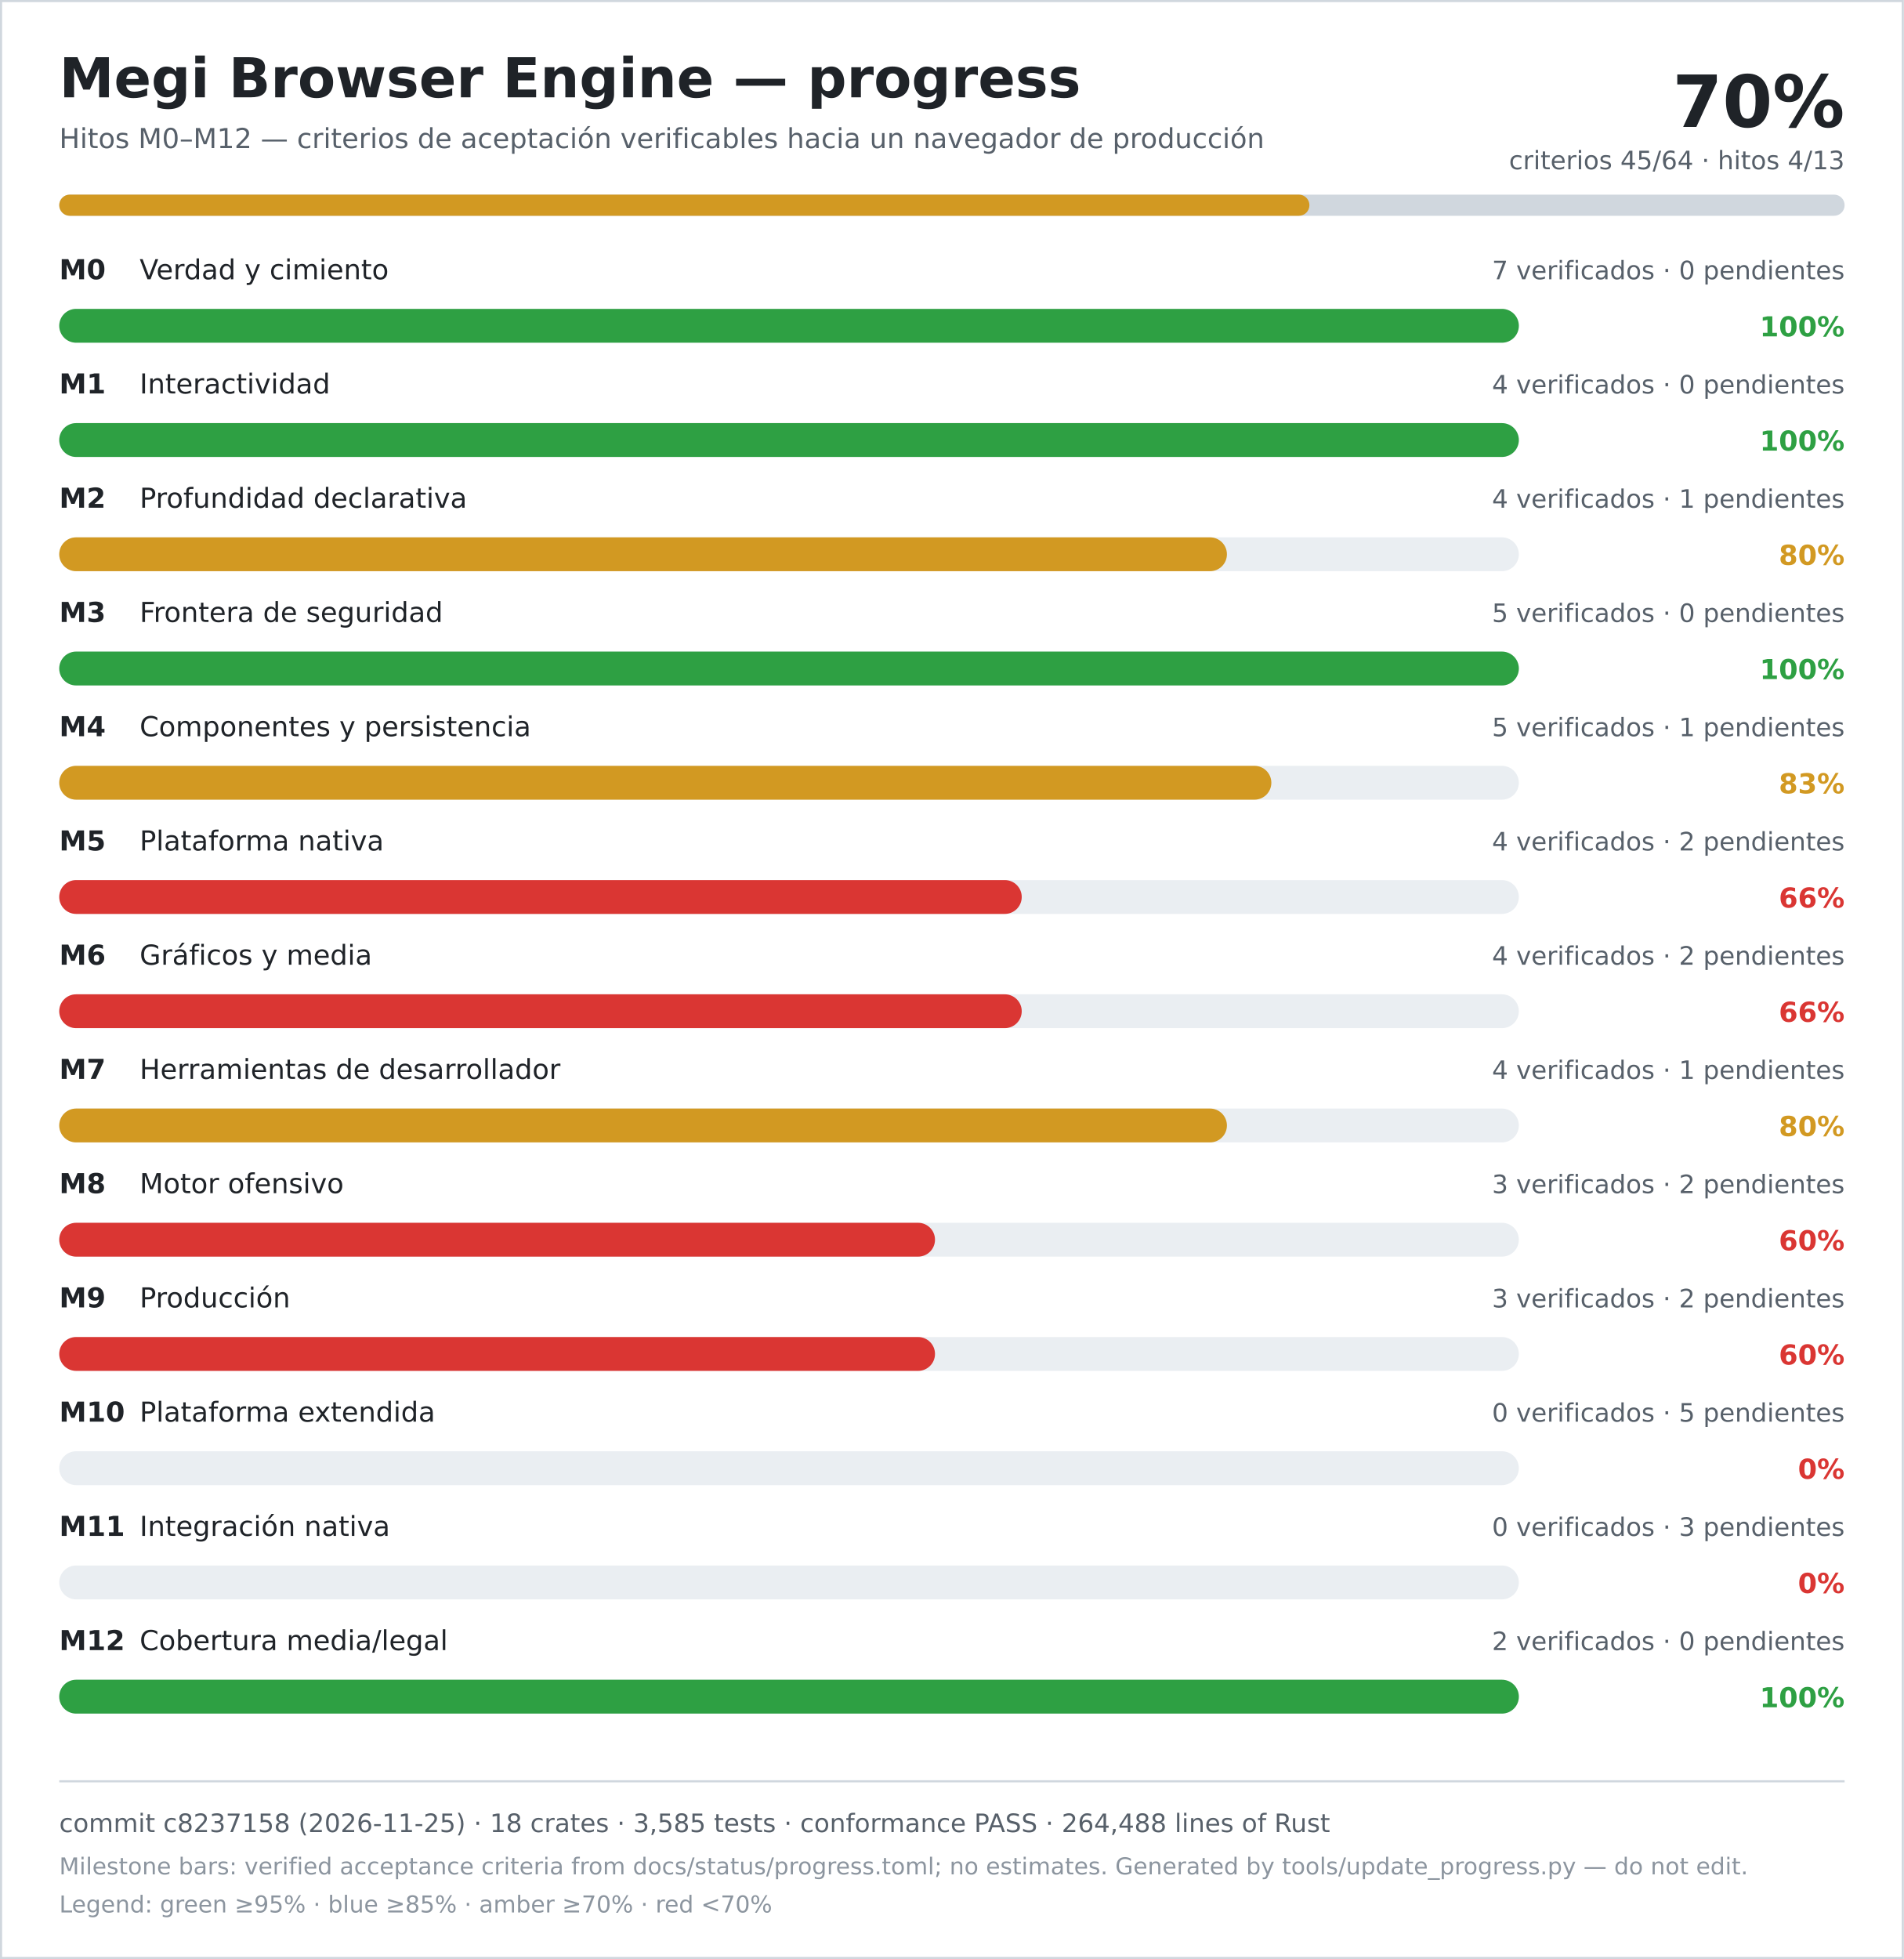
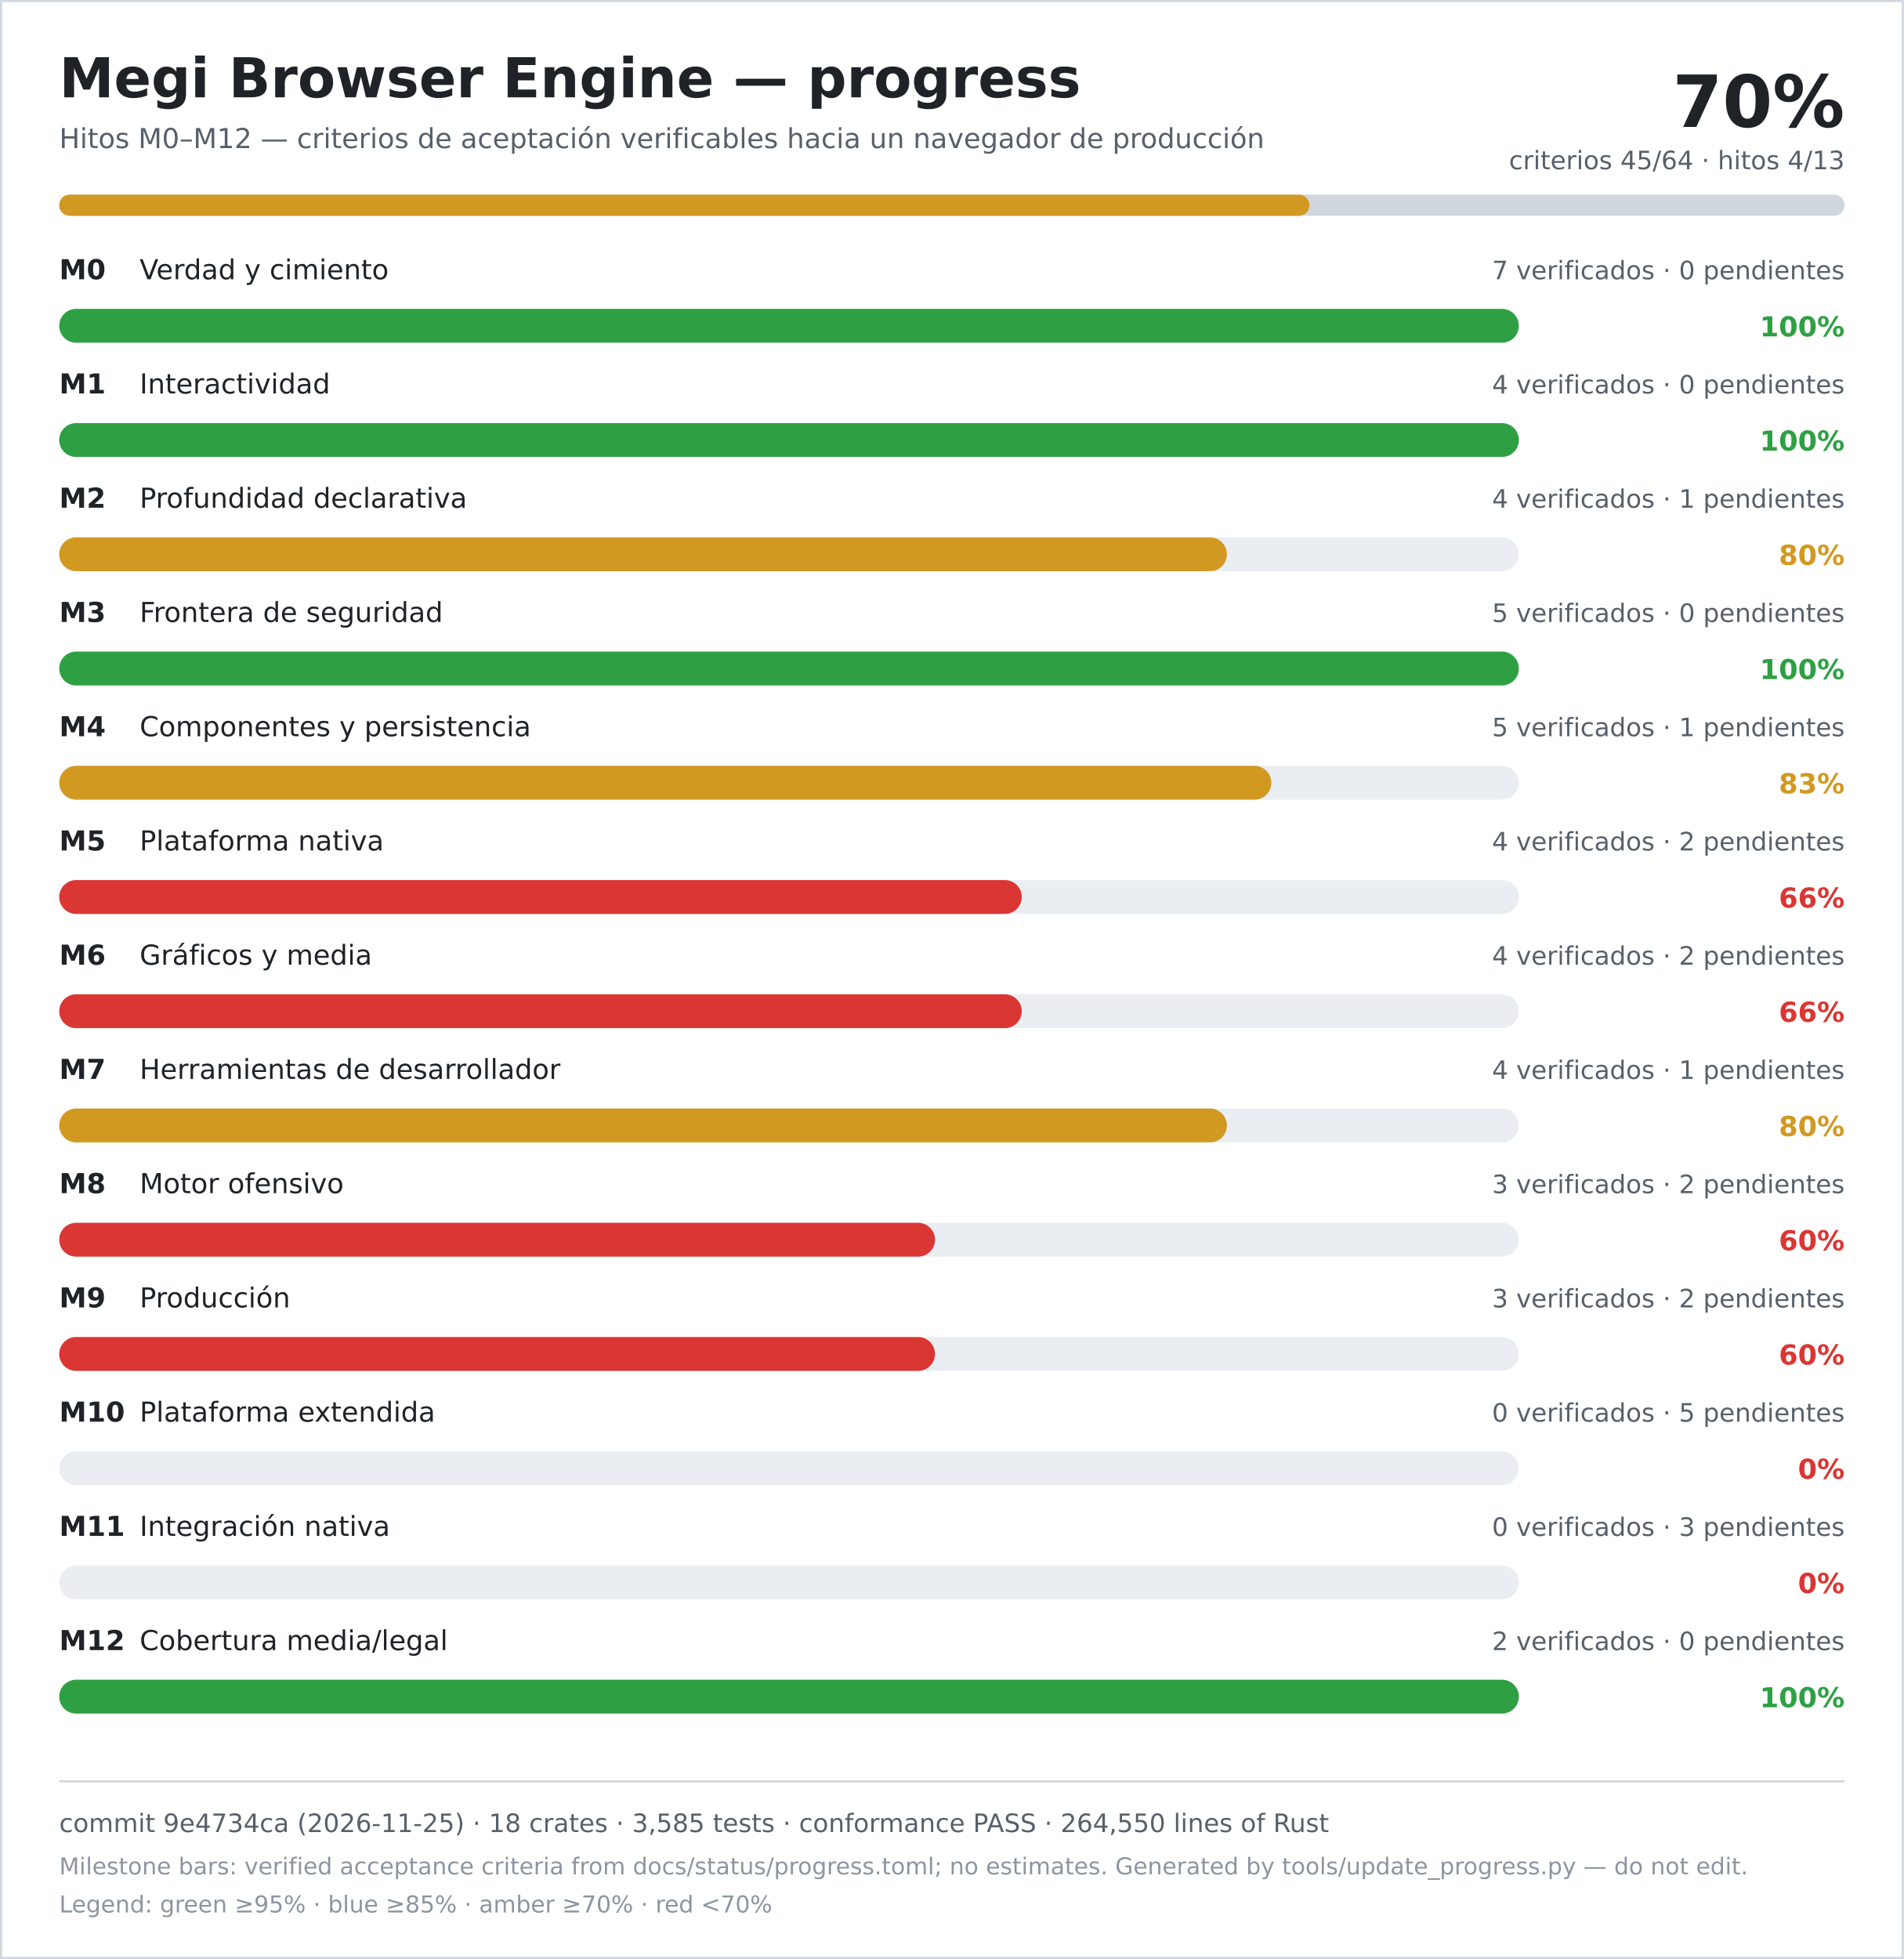
<svg xmlns="http://www.w3.org/2000/svg" width="900" height="926" viewBox="0 0 900 926" role="img" aria-labelledby="title desc">
  <rect width="900" height="926" fill="#ffffff" />
  <rect x="0.5" y="0.5" width="899" height="925" fill="none" stroke="#d0d7de" />
  <text x="28" y="46" font-family="DejaVu Sans, Verdana, sans-serif" font-size="26" font-weight="700" fill="#1f2328">Megi Browser Engine — progress</text>
  <text x="28" y="70" font-family="DejaVu Sans, Verdana, sans-serif" font-size="13" fill="#57606a">Hitos M0–M12 — criterios de aceptación verificables hacia un navegador de producción</text>
  <text x="872" y="60" text-anchor="end" font-family="DejaVu Sans, Verdana, sans-serif" font-size="34" font-weight="700" fill="#1f2328">70%</text>
  <text x="872" y="80" text-anchor="end" font-family="DejaVu Sans, Verdana, sans-serif" font-size="12" fill="#57606a">criterios 45/64 · hitos 4/13</text>
  <rect x="28" y="92" width="844" height="10" rx="5" fill="#d0d7de" />
  <rect x="28" y="92" width="591" height="10" rx="5" fill="#d29922" />
  <text x="28" y="132" font-family="DejaVu Sans, Verdana, sans-serif" font-size="13" font-weight="700" fill="#1f2328">M0</text>
  <text x="66" y="132" font-family="DejaVu Sans, Verdana, sans-serif" font-size="13" fill="#1f2328">Verdad y cimiento</text>
  <text x="872" y="132" text-anchor="end" font-family="DejaVu Sans, Verdana, sans-serif" font-size="12" fill="#57606a">7 verificados · 0 pendientes</text>
  <rect x="28" y="146" width="690" height="16" rx="8" fill="#eaeef2" />
  <rect x="28" y="146" width="690" height="16" rx="8" fill="#2ea043" />
  <text x="872" y="159" text-anchor="end" font-family="DejaVu Sans, Verdana, sans-serif" font-size="13" font-weight="700" fill="#2ea043">100%</text>
  <text x="28" y="186" font-family="DejaVu Sans, Verdana, sans-serif" font-size="13" font-weight="700" fill="#1f2328">M1</text>
  <text x="66" y="186" font-family="DejaVu Sans, Verdana, sans-serif" font-size="13" fill="#1f2328">Interactividad</text>
  <text x="872" y="186" text-anchor="end" font-family="DejaVu Sans, Verdana, sans-serif" font-size="12" fill="#57606a">4 verificados · 0 pendientes</text>
  <rect x="28" y="200" width="690" height="16" rx="8" fill="#eaeef2" />
  <rect x="28" y="200" width="690" height="16" rx="8" fill="#2ea043" />
  <text x="872" y="213" text-anchor="end" font-family="DejaVu Sans, Verdana, sans-serif" font-size="13" font-weight="700" fill="#2ea043">100%</text>
  <text x="28" y="240" font-family="DejaVu Sans, Verdana, sans-serif" font-size="13" font-weight="700" fill="#1f2328">M2</text>
  <text x="66" y="240" font-family="DejaVu Sans, Verdana, sans-serif" font-size="13" fill="#1f2328">Profundidad declarativa</text>
  <text x="872" y="240" text-anchor="end" font-family="DejaVu Sans, Verdana, sans-serif" font-size="12" fill="#57606a">4 verificados · 1 pendientes</text>
  <rect x="28" y="254" width="690" height="16" rx="8" fill="#eaeef2" />
  <rect x="28" y="254" width="552" height="16" rx="8" fill="#d29922" />
  <text x="872" y="267" text-anchor="end" font-family="DejaVu Sans, Verdana, sans-serif" font-size="13" font-weight="700" fill="#d29922">80%</text>
  <text x="28" y="294" font-family="DejaVu Sans, Verdana, sans-serif" font-size="13" font-weight="700" fill="#1f2328">M3</text>
  <text x="66" y="294" font-family="DejaVu Sans, Verdana, sans-serif" font-size="13" fill="#1f2328">Frontera de seguridad</text>
  <text x="872" y="294" text-anchor="end" font-family="DejaVu Sans, Verdana, sans-serif" font-size="12" fill="#57606a">5 verificados · 0 pendientes</text>
  <rect x="28" y="308" width="690" height="16" rx="8" fill="#eaeef2" />
  <rect x="28" y="308" width="690" height="16" rx="8" fill="#2ea043" />
  <text x="872" y="321" text-anchor="end" font-family="DejaVu Sans, Verdana, sans-serif" font-size="13" font-weight="700" fill="#2ea043">100%</text>
  <text x="28" y="348" font-family="DejaVu Sans, Verdana, sans-serif" font-size="13" font-weight="700" fill="#1f2328">M4</text>
  <text x="66" y="348" font-family="DejaVu Sans, Verdana, sans-serif" font-size="13" fill="#1f2328">Componentes y persistencia</text>
  <text x="872" y="348" text-anchor="end" font-family="DejaVu Sans, Verdana, sans-serif" font-size="12" fill="#57606a">5 verificados · 1 pendientes</text>
  <rect x="28" y="362" width="690" height="16" rx="8" fill="#eaeef2" />
  <rect x="28" y="362" width="573" height="16" rx="8" fill="#d29922" />
  <text x="872" y="375" text-anchor="end" font-family="DejaVu Sans, Verdana, sans-serif" font-size="13" font-weight="700" fill="#d29922">83%</text>
  <text x="28" y="402" font-family="DejaVu Sans, Verdana, sans-serif" font-size="13" font-weight="700" fill="#1f2328">M5</text>
  <text x="66" y="402" font-family="DejaVu Sans, Verdana, sans-serif" font-size="13" fill="#1f2328">Plataforma nativa</text>
  <text x="872" y="402" text-anchor="end" font-family="DejaVu Sans, Verdana, sans-serif" font-size="12" fill="#57606a">4 verificados · 2 pendientes</text>
  <rect x="28" y="416" width="690" height="16" rx="8" fill="#eaeef2" />
  <rect x="28" y="416" width="455" height="16" rx="8" fill="#da3633" />
  <text x="872" y="429" text-anchor="end" font-family="DejaVu Sans, Verdana, sans-serif" font-size="13" font-weight="700" fill="#da3633">66%</text>
  <text x="28" y="456" font-family="DejaVu Sans, Verdana, sans-serif" font-size="13" font-weight="700" fill="#1f2328">M6</text>
  <text x="66" y="456" font-family="DejaVu Sans, Verdana, sans-serif" font-size="13" fill="#1f2328">Gráficos y media</text>
  <text x="872" y="456" text-anchor="end" font-family="DejaVu Sans, Verdana, sans-serif" font-size="12" fill="#57606a">4 verificados · 2 pendientes</text>
  <rect x="28" y="470" width="690" height="16" rx="8" fill="#eaeef2" />
  <rect x="28" y="470" width="455" height="16" rx="8" fill="#da3633" />
  <text x="872" y="483" text-anchor="end" font-family="DejaVu Sans, Verdana, sans-serif" font-size="13" font-weight="700" fill="#da3633">66%</text>
  <text x="28" y="510" font-family="DejaVu Sans, Verdana, sans-serif" font-size="13" font-weight="700" fill="#1f2328">M7</text>
  <text x="66" y="510" font-family="DejaVu Sans, Verdana, sans-serif" font-size="13" fill="#1f2328">Herramientas de desarrollador</text>
  <text x="872" y="510" text-anchor="end" font-family="DejaVu Sans, Verdana, sans-serif" font-size="12" fill="#57606a">4 verificados · 1 pendientes</text>
  <rect x="28" y="524" width="690" height="16" rx="8" fill="#eaeef2" />
  <rect x="28" y="524" width="552" height="16" rx="8" fill="#d29922" />
  <text x="872" y="537" text-anchor="end" font-family="DejaVu Sans, Verdana, sans-serif" font-size="13" font-weight="700" fill="#d29922">80%</text>
  <text x="28" y="564" font-family="DejaVu Sans, Verdana, sans-serif" font-size="13" font-weight="700" fill="#1f2328">M8</text>
  <text x="66" y="564" font-family="DejaVu Sans, Verdana, sans-serif" font-size="13" fill="#1f2328">Motor ofensivo</text>
  <text x="872" y="564" text-anchor="end" font-family="DejaVu Sans, Verdana, sans-serif" font-size="12" fill="#57606a">3 verificados · 2 pendientes</text>
  <rect x="28" y="578" width="690" height="16" rx="8" fill="#eaeef2" />
  <rect x="28" y="578" width="414" height="16" rx="8" fill="#da3633" />
  <text x="872" y="591" text-anchor="end" font-family="DejaVu Sans, Verdana, sans-serif" font-size="13" font-weight="700" fill="#da3633">60%</text>
  <text x="28" y="618" font-family="DejaVu Sans, Verdana, sans-serif" font-size="13" font-weight="700" fill="#1f2328">M9</text>
  <text x="66" y="618" font-family="DejaVu Sans, Verdana, sans-serif" font-size="13" fill="#1f2328">Producción</text>
  <text x="872" y="618" text-anchor="end" font-family="DejaVu Sans, Verdana, sans-serif" font-size="12" fill="#57606a">3 verificados · 2 pendientes</text>
  <rect x="28" y="632" width="690" height="16" rx="8" fill="#eaeef2" />
  <rect x="28" y="632" width="414" height="16" rx="8" fill="#da3633" />
  <text x="872" y="645" text-anchor="end" font-family="DejaVu Sans, Verdana, sans-serif" font-size="13" font-weight="700" fill="#da3633">60%</text>
  <text x="28" y="672" font-family="DejaVu Sans, Verdana, sans-serif" font-size="13" font-weight="700" fill="#1f2328">M10</text>
  <text x="66" y="672" font-family="DejaVu Sans, Verdana, sans-serif" font-size="13" fill="#1f2328">Plataforma extendida</text>
  <text x="872" y="672" text-anchor="end" font-family="DejaVu Sans, Verdana, sans-serif" font-size="12" fill="#57606a">0 verificados · 5 pendientes</text>
  <rect x="28" y="686" width="690" height="16" rx="8" fill="#eaeef2" />
  <rect x="28" y="686" width="0" height="16" rx="8" fill="#da3633" />
  <text x="872" y="699" text-anchor="end" font-family="DejaVu Sans, Verdana, sans-serif" font-size="13" font-weight="700" fill="#da3633">0%</text>
  <text x="28" y="726" font-family="DejaVu Sans, Verdana, sans-serif" font-size="13" font-weight="700" fill="#1f2328">M11</text>
  <text x="66" y="726" font-family="DejaVu Sans, Verdana, sans-serif" font-size="13" fill="#1f2328">Integración nativa</text>
  <text x="872" y="726" text-anchor="end" font-family="DejaVu Sans, Verdana, sans-serif" font-size="12" fill="#57606a">0 verificados · 3 pendientes</text>
  <rect x="28" y="740" width="690" height="16" rx="8" fill="#eaeef2" />
  <rect x="28" y="740" width="0" height="16" rx="8" fill="#da3633" />
  <text x="872" y="753" text-anchor="end" font-family="DejaVu Sans, Verdana, sans-serif" font-size="13" font-weight="700" fill="#da3633">0%</text>
  <text x="28" y="780" font-family="DejaVu Sans, Verdana, sans-serif" font-size="13" font-weight="700" fill="#1f2328">M12</text>
  <text x="66" y="780" font-family="DejaVu Sans, Verdana, sans-serif" font-size="13" fill="#1f2328">Cobertura media/legal</text>
  <text x="872" y="780" text-anchor="end" font-family="DejaVu Sans, Verdana, sans-serif" font-size="12" fill="#57606a">2 verificados · 0 pendientes</text>
  <rect x="28" y="794" width="690" height="16" rx="8" fill="#eaeef2" />
  <rect x="28" y="794" width="690" height="16" rx="8" fill="#2ea043" />
  <text x="872" y="807" text-anchor="end" font-family="DejaVu Sans, Verdana, sans-serif" font-size="13" font-weight="700" fill="#2ea043">100%</text>
  <line x1="28" y1="842" x2="872" y2="842" stroke="#d0d7de" />
-   <text x="28" y="866" font-family="DejaVu Sans, Verdana, sans-serif" font-size="12" fill="#57606a">commit c8237158 (2026-11-25) · 18 crates · 3,585 tests · conformance PASS · 264,488 lines of Rust</text>
+   <text x="28" y="866" font-family="DejaVu Sans, Verdana, sans-serif" font-size="12" fill="#57606a">commit 9e4734ca (2026-11-25) · 18 crates · 3,585 tests · conformance PASS · 264,550 lines of Rust</text>
  <text x="28" y="886" font-family="DejaVu Sans, Verdana, sans-serif" font-size="11" fill="#8c959f">Milestone bars: verified acceptance criteria from docs/status/progress.toml; no estimates. Generated by tools/update_progress.py — do not edit.</text>
  <text x="28" y="904" font-family="DejaVu Sans, Verdana, sans-serif" font-size="11" fill="#8c959f">Legend: green ≥95% · blue ≥85% · amber ≥70% · red &lt;70%</text>
</svg>
